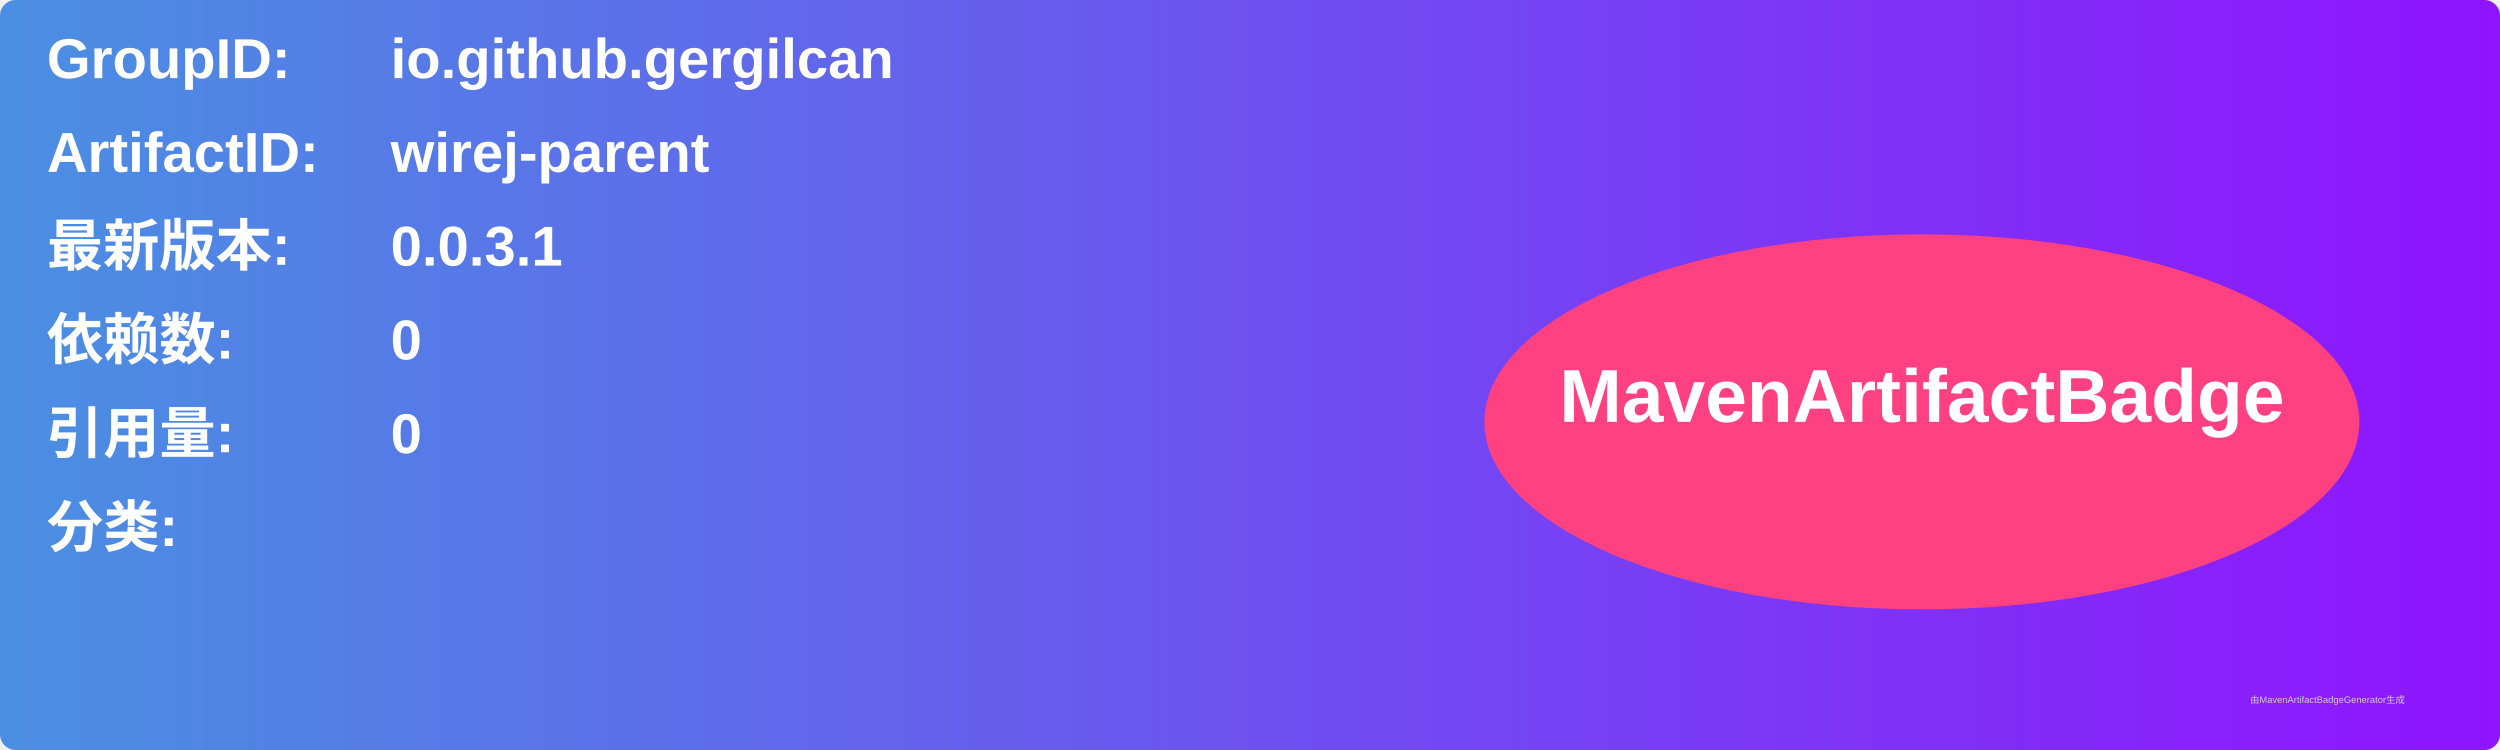
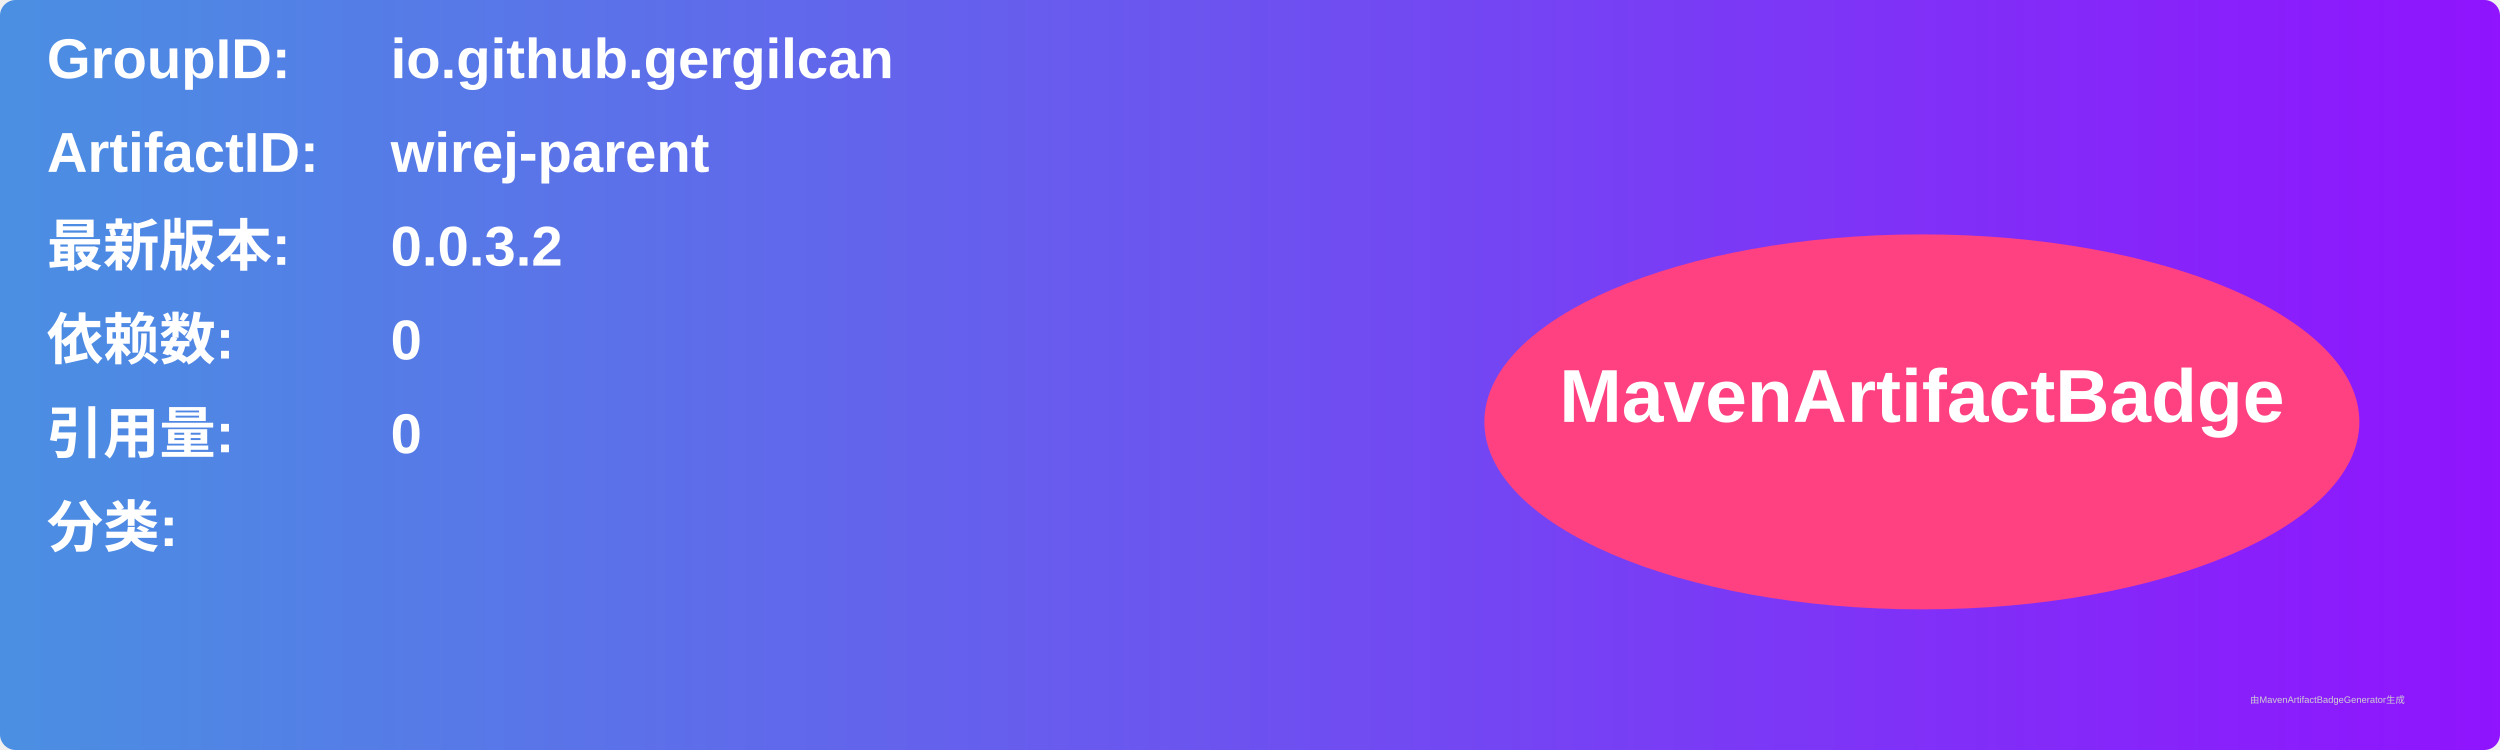
<svg xmlns="http://www.w3.org/2000/svg" width="800" height="240" viewBox="0 0 800 240">
  <linearGradient id="grad" x1="0%" y1="0%" x2="100%" y2="0%">
    <stop offset="0%" stop-color="#4a90e2" />
    <stop offset="100%" stop-color="#9013fe" />
  </linearGradient>
  <rect width="100%" height="100%" rx="5" ry="5" fill="url(#grad)" />
  <g transform="translate(15, 15)">
    <text x="0" y="10" font-family="Arial" font-size="18" fill="white" font-weight="bold" width="260">GroupID:</text>
    <text x="110" y="10" font-family="Arial" font-size="18" fill="white" font-weight="bold" width="460">io.github.gergilcan</text>
    <text x="0" y="40" font-family="Arial" font-size="18" fill="white" font-weight="bold" width="260">ArtifactID:</text>
    <text x="110" y="40" font-family="Arial" font-size="18" fill="white" font-weight="bold" width="460">wirej-parent</text>
    <text x="0" y="70" font-family="Arial" font-size="18" fill="white" font-weight="bold">最新版本:</text>
    <text x="110" y="70" font-family="Arial" font-size="18" fill="white" font-weight="bold">
-       <tspan font-weight="bold">0.0.3.1</tspan>
+       <tspan font-weight="bold">0.0.3.2</tspan>
    </text>
    <text x="0" y="100" font-family="Arial" font-size="18" fill="white" font-weight="bold">依赖数: </text>
    <text x="110" y="100" font-family="Arial" font-size="18" fill="white">
      <tspan font-weight="bold">0</tspan>
    </text>
    <text x="0" y="130" font-family="Arial" font-size="18" fill="white" font-weight="bold">引用量: </text>
    <text x="110" y="130" font-family="Arial" font-size="18" fill="white">
      <tspan font-weight="bold">0</tspan>
    </text>
    <text x="0" y="160" font-family="Arial" font-size="18" fill="white" font-weight="bold">分类:</text>
    <text x="10" y="190" font-family="Arial" font-size="10" fill="white">
      <tspan font-weight="bold" />
    </text>
    <ellipse cx="600" cy="120" rx="140" ry="60" fill="#ff4081" />
    <text x="600" y="120" text-anchor="middle" font-family="Arial" font-size="24" fill="white" font-weight="bold">MavenArtifactBadge</text>
  </g>
  <text x="720" y="225" font-family="Arial" font-size="3" fill="#d0d0d0">由MavenArtifactBadgeGenerator生成</text>
</svg>
